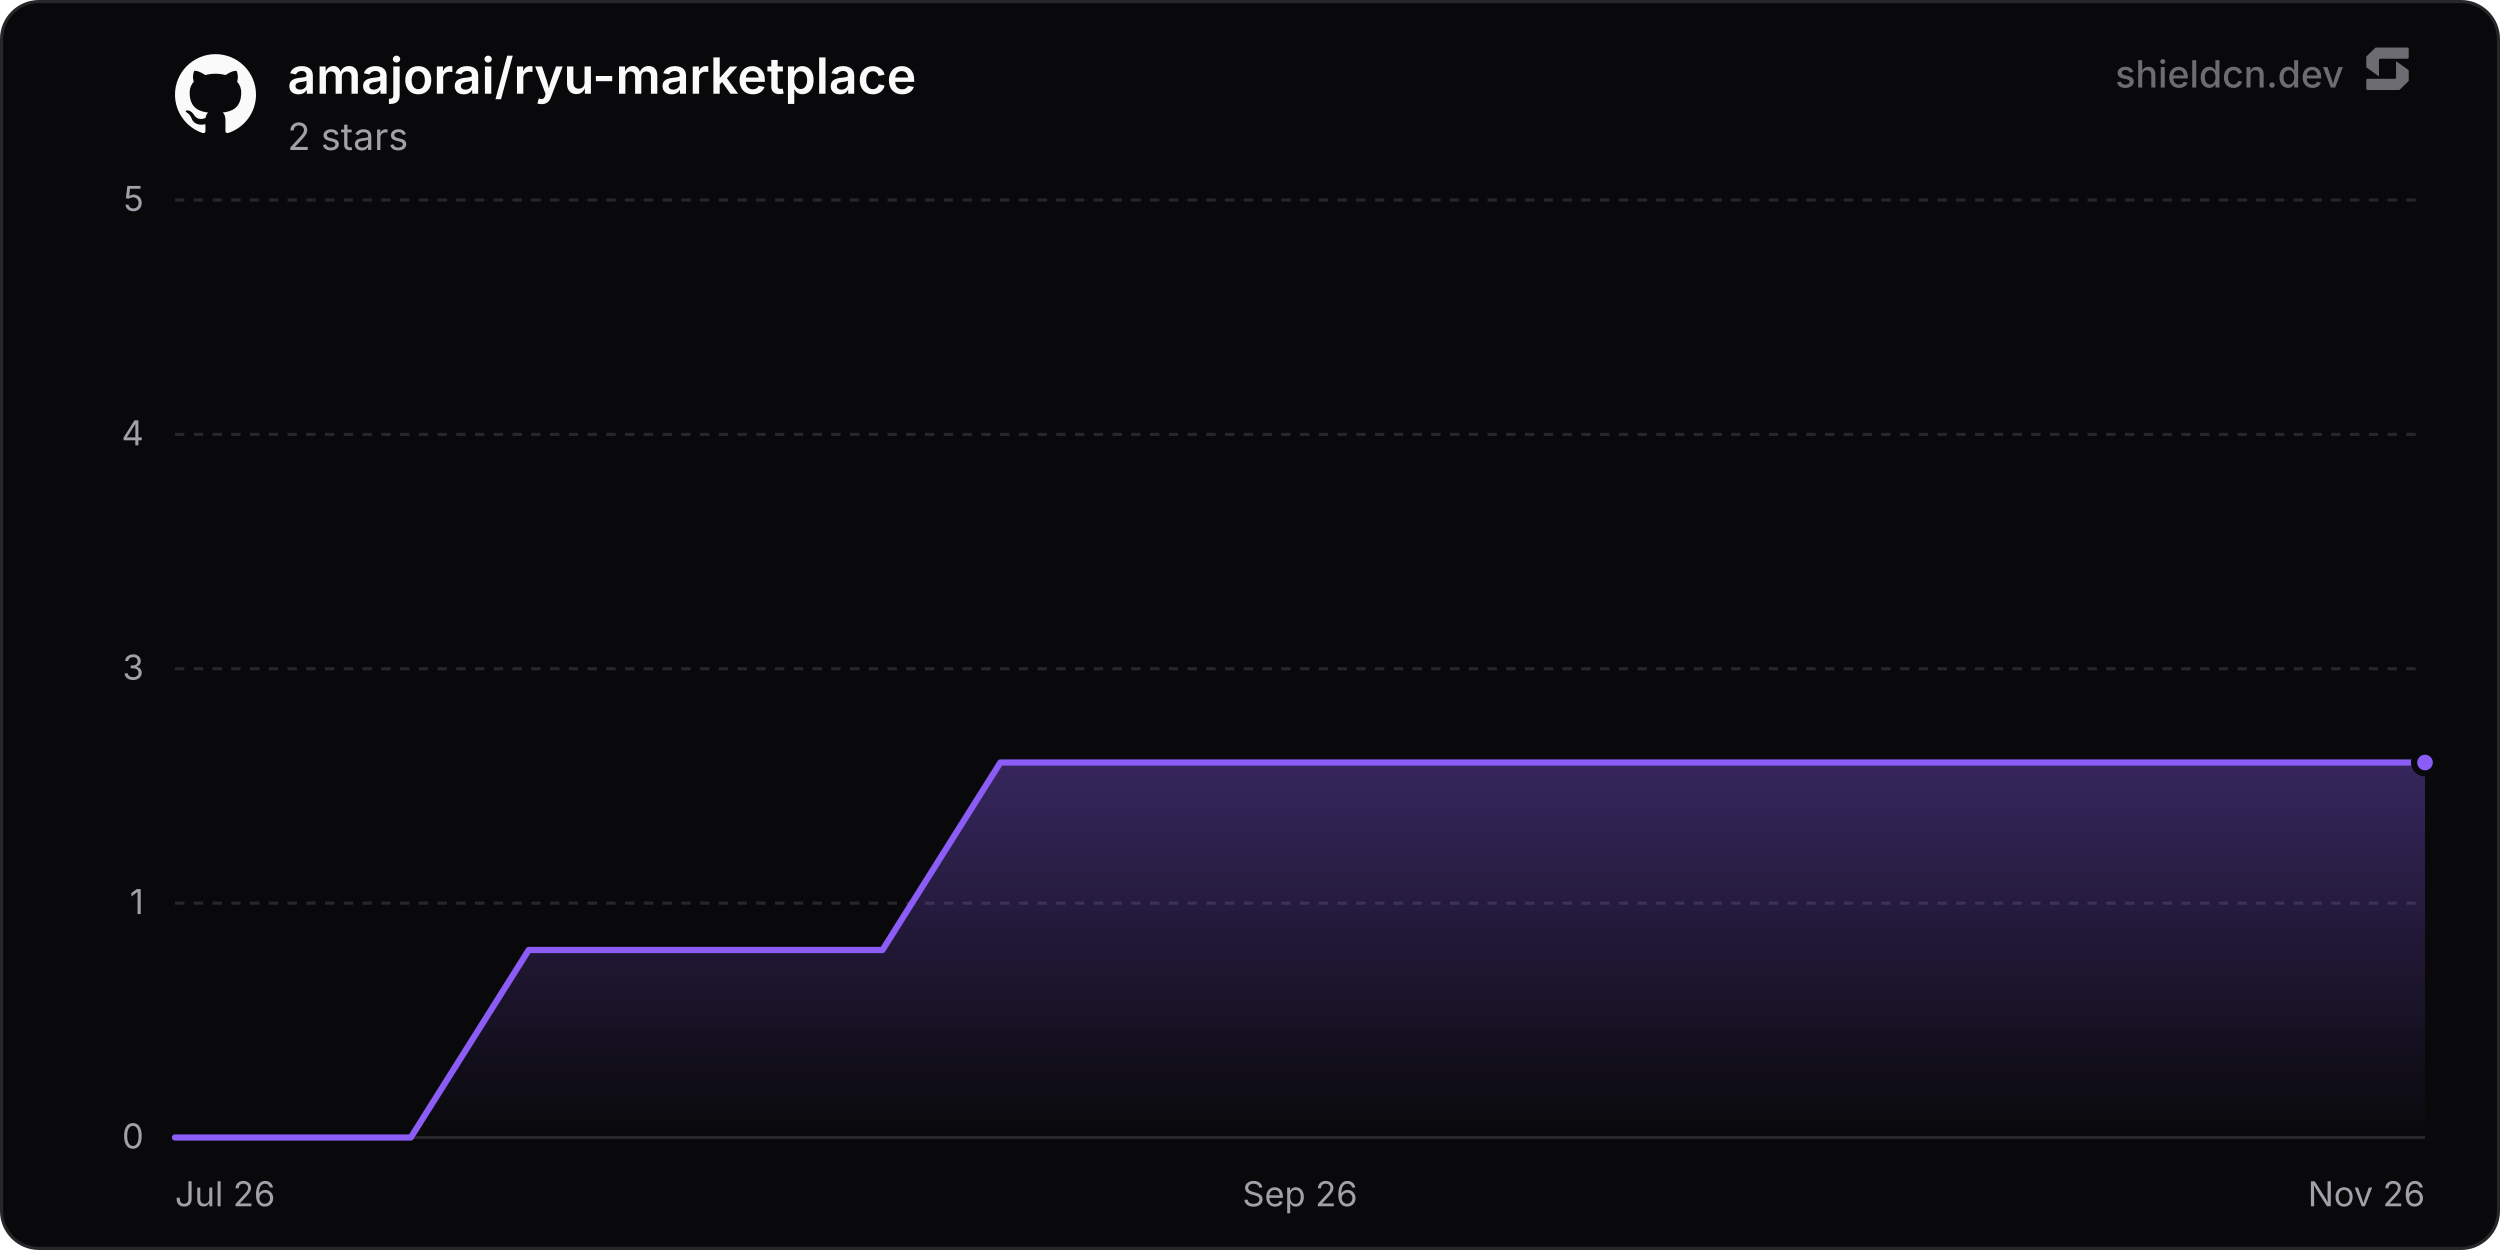
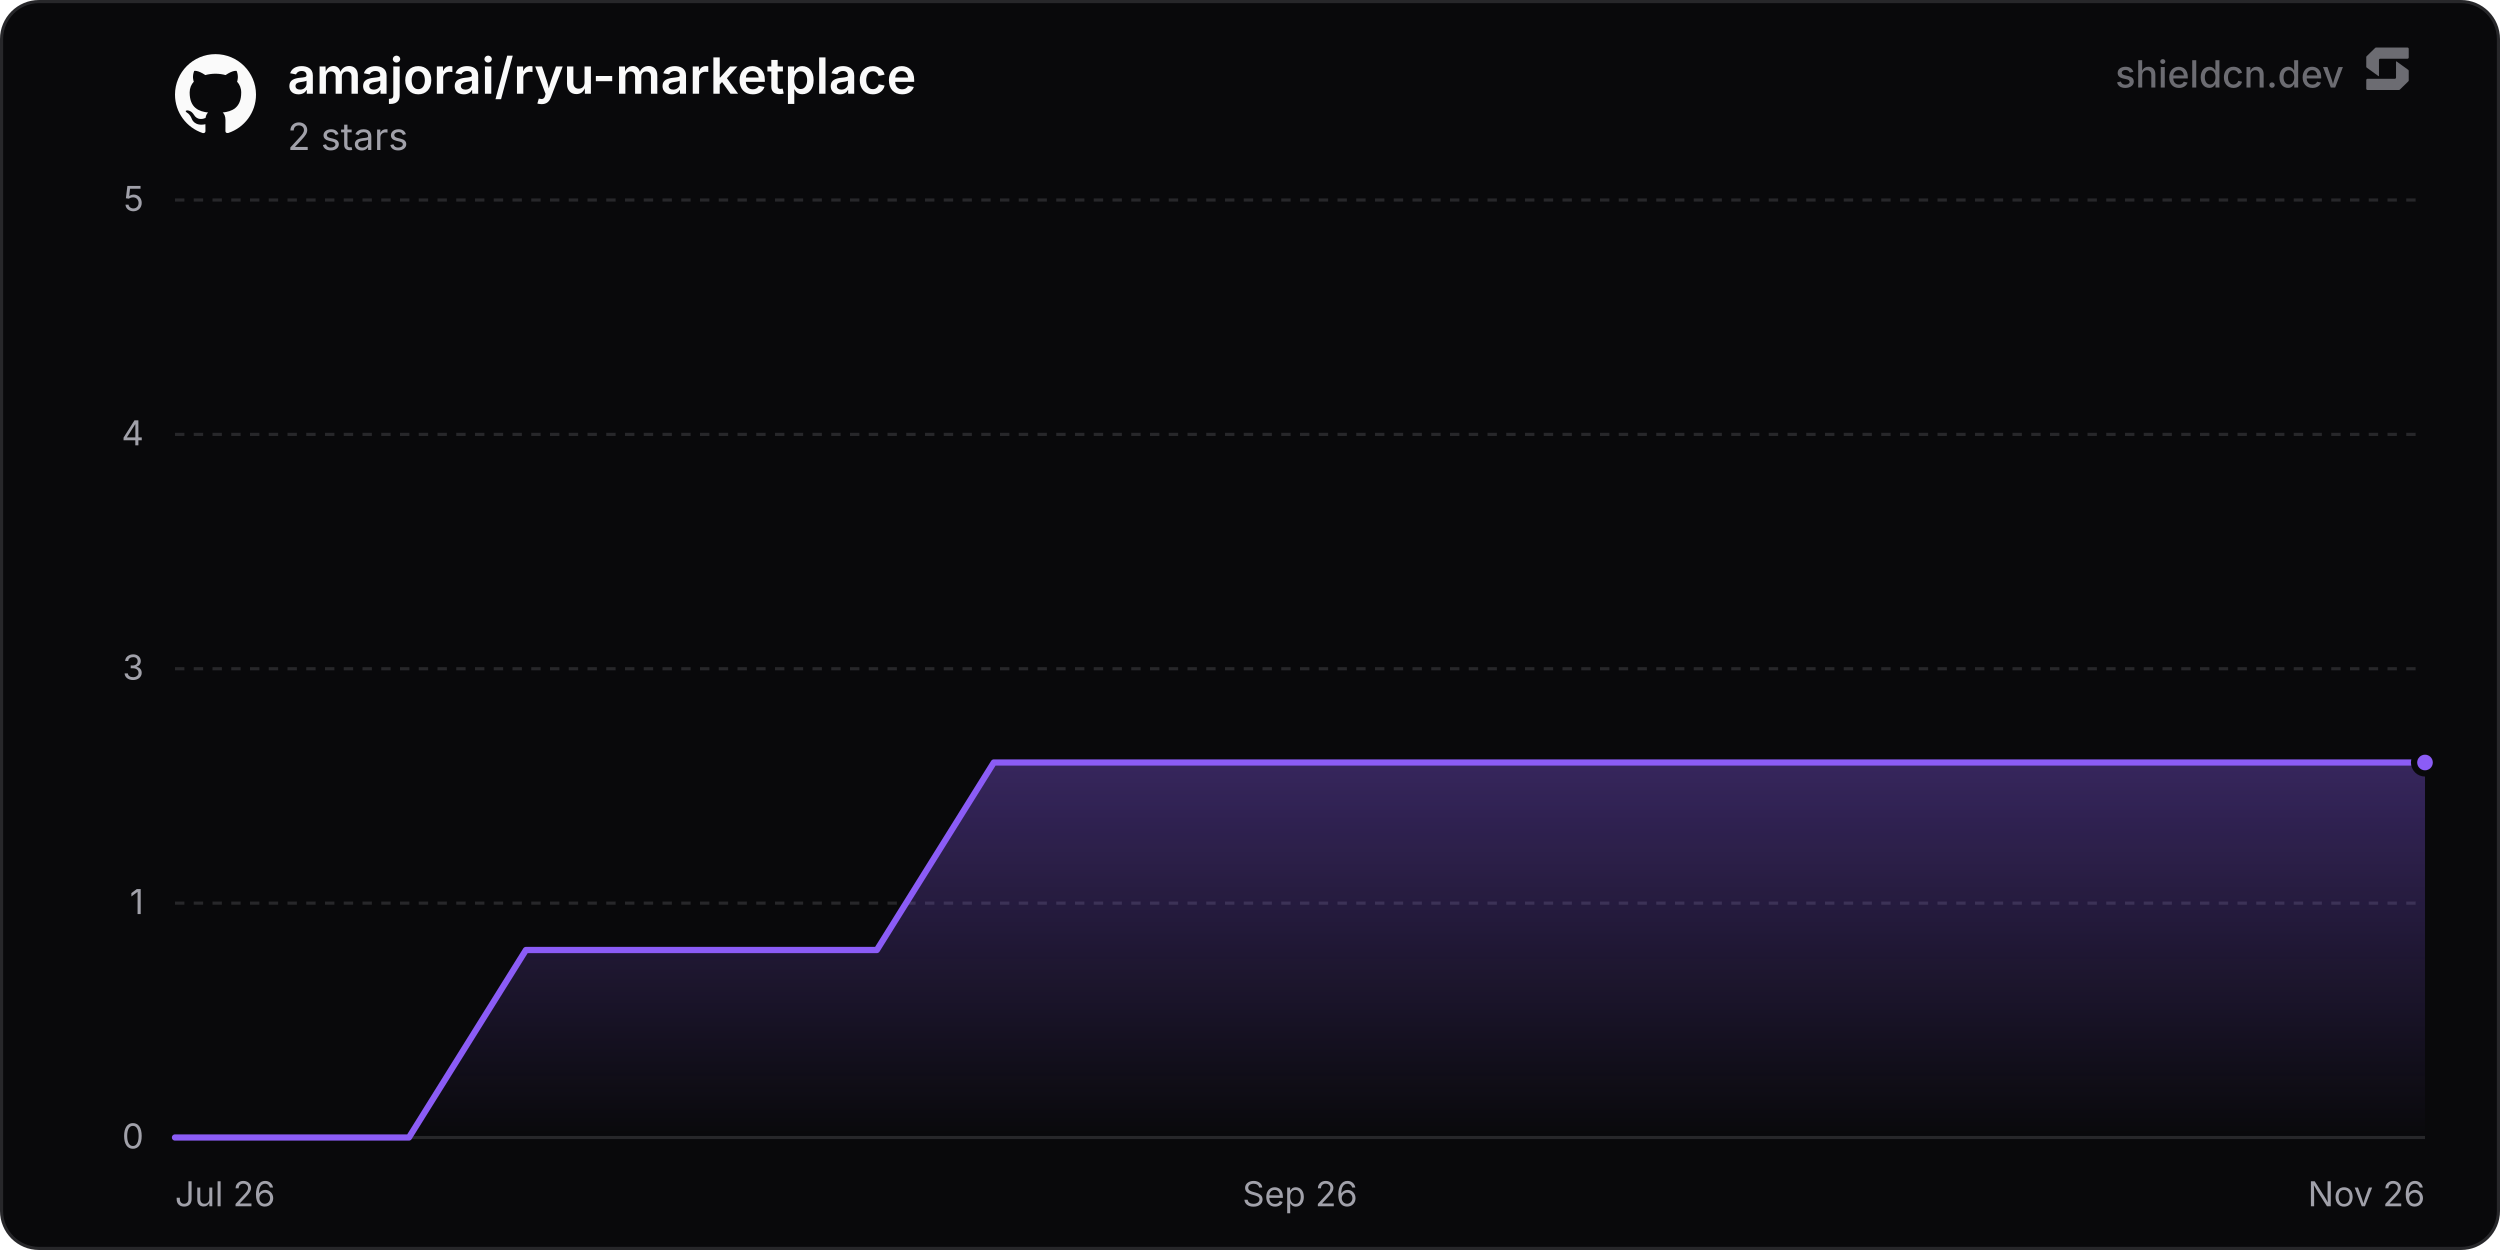
<svg xmlns="http://www.w3.org/2000/svg" width="800" height="400" viewBox="0 0 800 400" role="img" aria-label="amajorai/ryu-marketplace">
  <defs>
    <linearGradient id="chartFill0" x1="0" y1="0" x2="0" y2="1">
      <stop offset="0%" stop-color="rgba(139, 92, 246, 0.35)" />
      <stop offset="100%" stop-color="rgba(139, 92, 246, 0)" />
    </linearGradient>
  </defs>
  <rect x="0.5" y="0.5" width="799" height="399" rx="12" fill="#09090b" stroke="#27272a" stroke-width="1" />
  <line x1="56" y1="364" x2="776" y2="364" stroke="#27272a" stroke-width="1" />
  <text x="46" y="367.5" text-anchor="end" font-size="11" fill="#a1a1aa" font-family="'Inter', ui-sans-serif, system-ui, -apple-system, BlinkMacSystemFont, 'Segoe UI', Roboto, Helvetica, Arial, sans-serif">0</text>
  <line x1="56" y1="289" x2="776" y2="289" stroke="#27272a" stroke-width="1" stroke-dasharray="3 3" />
  <text x="46" y="292.5" text-anchor="end" font-size="11" fill="#a1a1aa" font-family="'Inter', ui-sans-serif, system-ui, -apple-system, BlinkMacSystemFont, 'Segoe UI', Roboto, Helvetica, Arial, sans-serif">1</text>
  <line x1="56" y1="214" x2="776" y2="214" stroke="#27272a" stroke-width="1" stroke-dasharray="3 3" />
  <text x="46" y="217.5" text-anchor="end" font-size="11" fill="#a1a1aa" font-family="'Inter', ui-sans-serif, system-ui, -apple-system, BlinkMacSystemFont, 'Segoe UI', Roboto, Helvetica, Arial, sans-serif">3</text>
  <line x1="56" y1="139" x2="776" y2="139" stroke="#27272a" stroke-width="1" stroke-dasharray="3 3" />
  <text x="46" y="142.5" text-anchor="end" font-size="11" fill="#a1a1aa" font-family="'Inter', ui-sans-serif, system-ui, -apple-system, BlinkMacSystemFont, 'Segoe UI', Roboto, Helvetica, Arial, sans-serif">4</text>
  <line x1="56" y1="64" x2="776" y2="64" stroke="#27272a" stroke-width="1" stroke-dasharray="3 3" />
  <text x="46" y="67.5" text-anchor="end" font-size="11" fill="#a1a1aa" font-family="'Inter', ui-sans-serif, system-ui, -apple-system, BlinkMacSystemFont, 'Segoe UI', Roboto, Helvetica, Arial, sans-serif">5</text>
  <text x="56" y="386" text-anchor="start" font-size="11" fill="#a1a1aa" font-family="'Inter', ui-sans-serif, system-ui, -apple-system, BlinkMacSystemFont, 'Segoe UI', Roboto, Helvetica, Arial, sans-serif">Jul 26</text>
  <text x="416" y="386" text-anchor="middle" font-size="11" fill="#a1a1aa" font-family="'Inter', ui-sans-serif, system-ui, -apple-system, BlinkMacSystemFont, 'Segoe UI', Roboto, Helvetica, Arial, sans-serif">Sep 26</text>
  <text x="776" y="386" text-anchor="end" font-size="11" fill="#a1a1aa" font-family="'Inter', ui-sans-serif, system-ui, -apple-system, BlinkMacSystemFont, 'Segoe UI', Roboto, Helvetica, Arial, sans-serif">Nov 26</text>
-   <path d="M56 364 L93.73 364 L131.46 364 L169.19 304 L206.93 304 L244.66 304 L282.39 304 L320.12 244 L357.85 244 L395.58 244 L433.32 244 L471.05 244 L508.78 244 L546.51 244 L584.24 244 L621.97 244 L659.71 244 L697.44 244 L735.17 244 L772.9 244 L776 244 L776 364 L56 364 Z" fill="url(#chartFill0)" />
-   <path d="M56 364 L93.73 364 L131.46 364 L169.19 304 L206.93 304 L244.66 304 L282.39 304 L320.12 244 L357.85 244 L395.58 244 L433.32 244 L471.05 244 L508.78 244 L546.51 244 L584.24 244 L621.97 244 L659.71 244 L697.44 244 L735.17 244 L772.9 244 L776 244" fill="none" stroke="#8b5cf6" stroke-width="2" stroke-linejoin="round" stroke-linecap="round" />
+   <path d="M56 364 L93.43 364 L130.86 364 L168.3 304 L205.73 304 L243.16 304 L280.59 304 L318.02 244 L355.45 244 L392.89 244 L430.32 244 L467.75 244 L505.18 244 L542.61 244 L580.04 244 L617.48 244 L654.91 244 L692.34 244 L729.77 244 L767.2 244 L776 244 L776 364 L56 364 Z" fill="url(#chartFill0)" />
+   <path d="M56 364 L93.43 364 L130.86 364 L168.3 304 L205.73 304 L243.16 304 L280.59 304 L318.02 244 L355.45 244 L392.89 244 L430.32 244 L467.75 244 L505.18 244 L542.61 244 L580.04 244 L617.48 244 L654.91 244 L692.34 244 L729.77 244 L767.2 244 L776 244" fill="none" stroke="#8b5cf6" stroke-width="2" stroke-linejoin="round" stroke-linecap="round" />
  <circle cx="776" cy="244" r="3.5" fill="#8b5cf6" stroke="#09090b" stroke-width="2" />
  <g transform="translate(56, 17) scale(1.08)" fill="#fafafa">
    <path d="M12 .297c-6.63 0-12 5.373-12 12 0 5.303 3.438 9.8 8.205 11.385.6.113.82-.258.82-.577 0-.285-.01-1.04-.015-2.04-3.338.724-4.042-1.61-4.042-1.61C4.422 18.07 3.633 17.7 3.633 17.7c-1.087-.744.084-.729.084-.729 1.205.084 1.838 1.236 1.838 1.236 1.07 1.835 2.809 1.305 3.495.998.108-.776.417-1.305.76-1.605-2.665-.3-5.466-1.332-5.466-5.93 0-1.31.465-2.38 1.235-3.22-.135-.303-.54-1.523.105-3.176 0 0 1.005-.322 3.3 1.23.96-.267 1.98-.399 3-.405 1.02.006 2.04.138 3 .405 2.28-1.552 3.285-1.23 3.285-1.23.645 1.653.24 2.873.12 3.176.765.84 1.23 1.91 1.23 3.22 0 4.61-2.805 5.625-5.475 5.92.42.36.81 1.096.81 2.22 0 1.606-.015 2.896-.015 3.286 0 .315.21.69.825.57C20.565 22.092 24 17.592 24 12.297c0-6.627-5.373-12-12-12" />
  </g>
  <text x="92" y="30" font-size="16" font-weight="600" fill="#fafafa" font-family="'Inter', ui-sans-serif, system-ui, -apple-system, BlinkMacSystemFont, 'Segoe UI', Roboto, Helvetica, Arial, sans-serif">amajorai/ryu-marketplace</text>
  <text x="92" y="48" font-size="12" fill="#a1a1aa" font-family="'Inter', ui-sans-serif, system-ui, -apple-system, BlinkMacSystemFont, 'Segoe UI', Roboto, Helvetica, Arial, sans-serif">2 stars</text>
  <g fill-opacity="0.65">
    <text x="750" y="28" text-anchor="end" font-size="12" font-weight="500" fill="#a1a1aa" font-family="'Inter', ui-sans-serif, system-ui, -apple-system, BlinkMacSystemFont, 'Segoe UI', Roboto, Helvetica, Arial, sans-serif">shieldcn.dev</text>
    <g transform="translate(756, 14) scale(0.01)" fill="#a1a1aa">
      <path d="M1088.4,565.1c-6.5-4.7-15.5,0-15.5,7.9v510.2c0,21.3-18.1,38.6-40.4,38.6H160.9c-22.3,0-40.4,17.3-40.4,38.6v280.8c0,21.3,18.1,38.6,40.4,38.6h1004.5c10.8,0,21.2-4.2,28.8-11.6l273.4-266.3c7.4-7.2,11.6-16.9,11.6-27v-308.7c0-12.1-5.9-23.5-16.1-30.8l-374.7-270.3Z" />
      <path d="M511.2,1035.9c6.5,4.7,15.5,0,15.5-7.9v-510.2c0-21.3,18.1-38.6,40.4-38.6h871.7c22.3,0,40.4-17.3,40.4-38.6V159.7c0-21.3-18.1-38.6-40.4-38.6H434.3c-10.8,0-21.2,4.2-28.8,11.6L132,399c-7.4,7.2-11.6,16.9-11.6,27v308.7c0,12.1,5.9,23.5,16.1,30.8l374.7,270.3Z" />
    </g>
  </g>
</svg>
